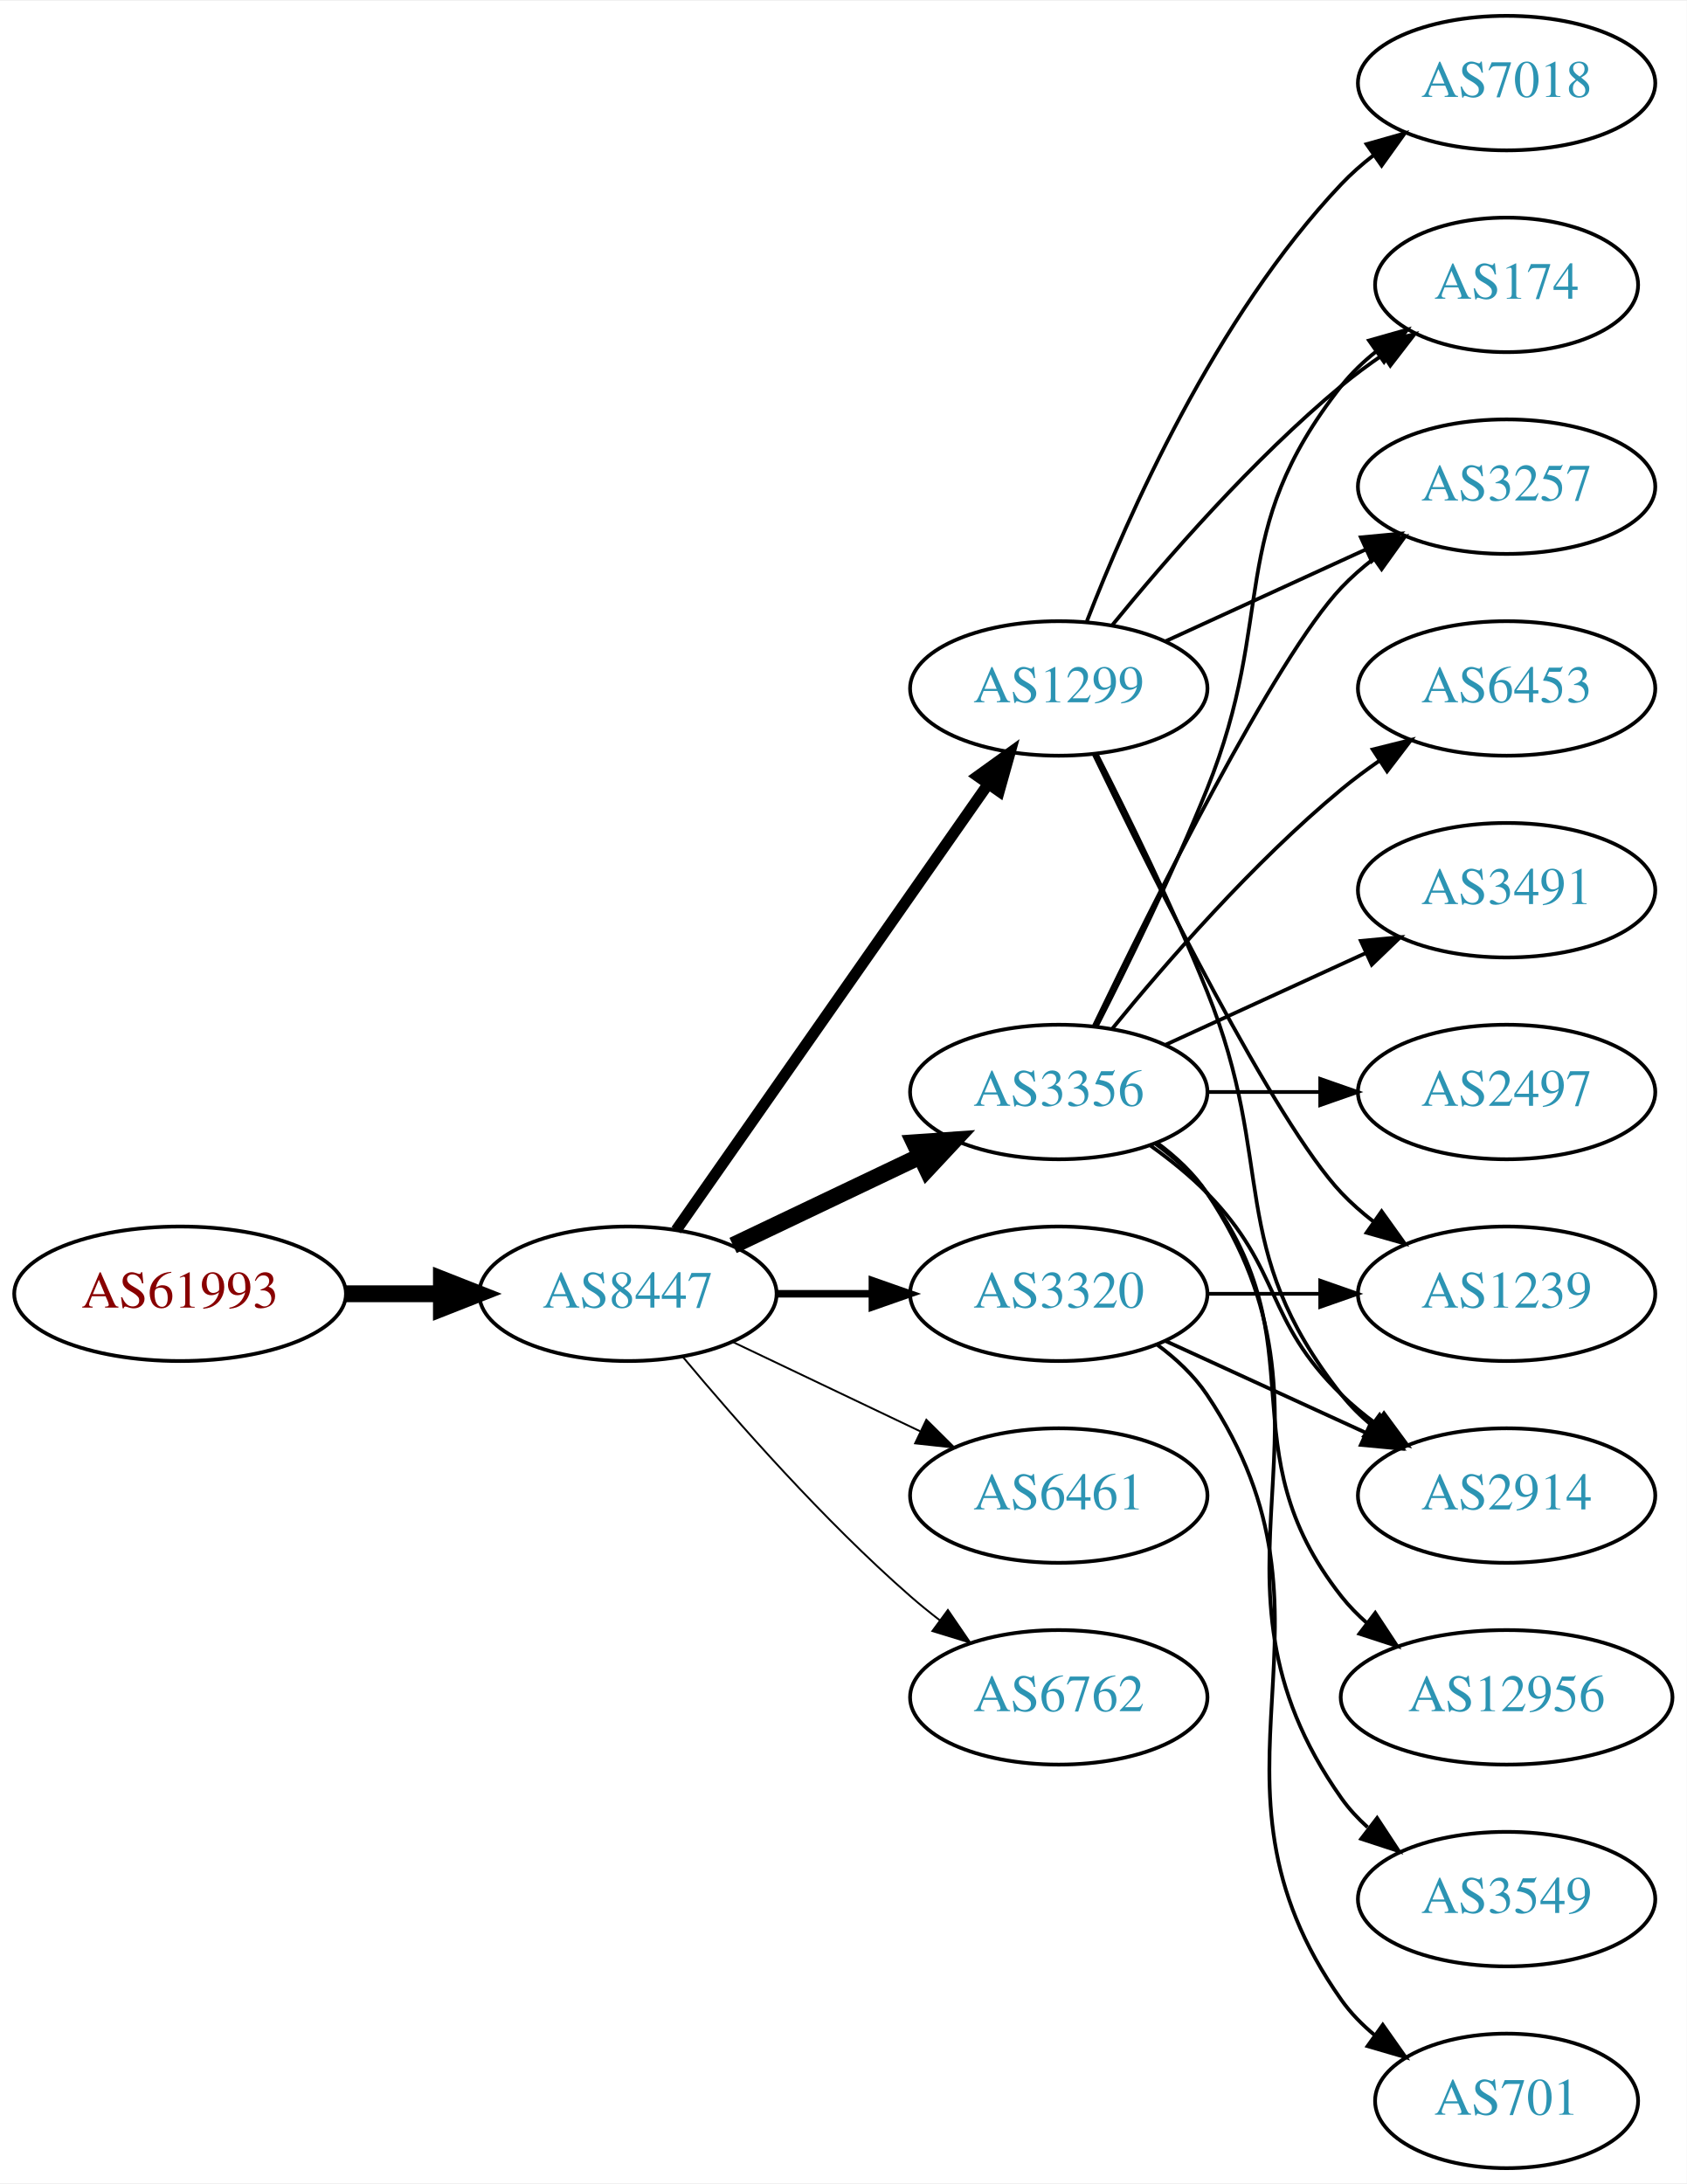
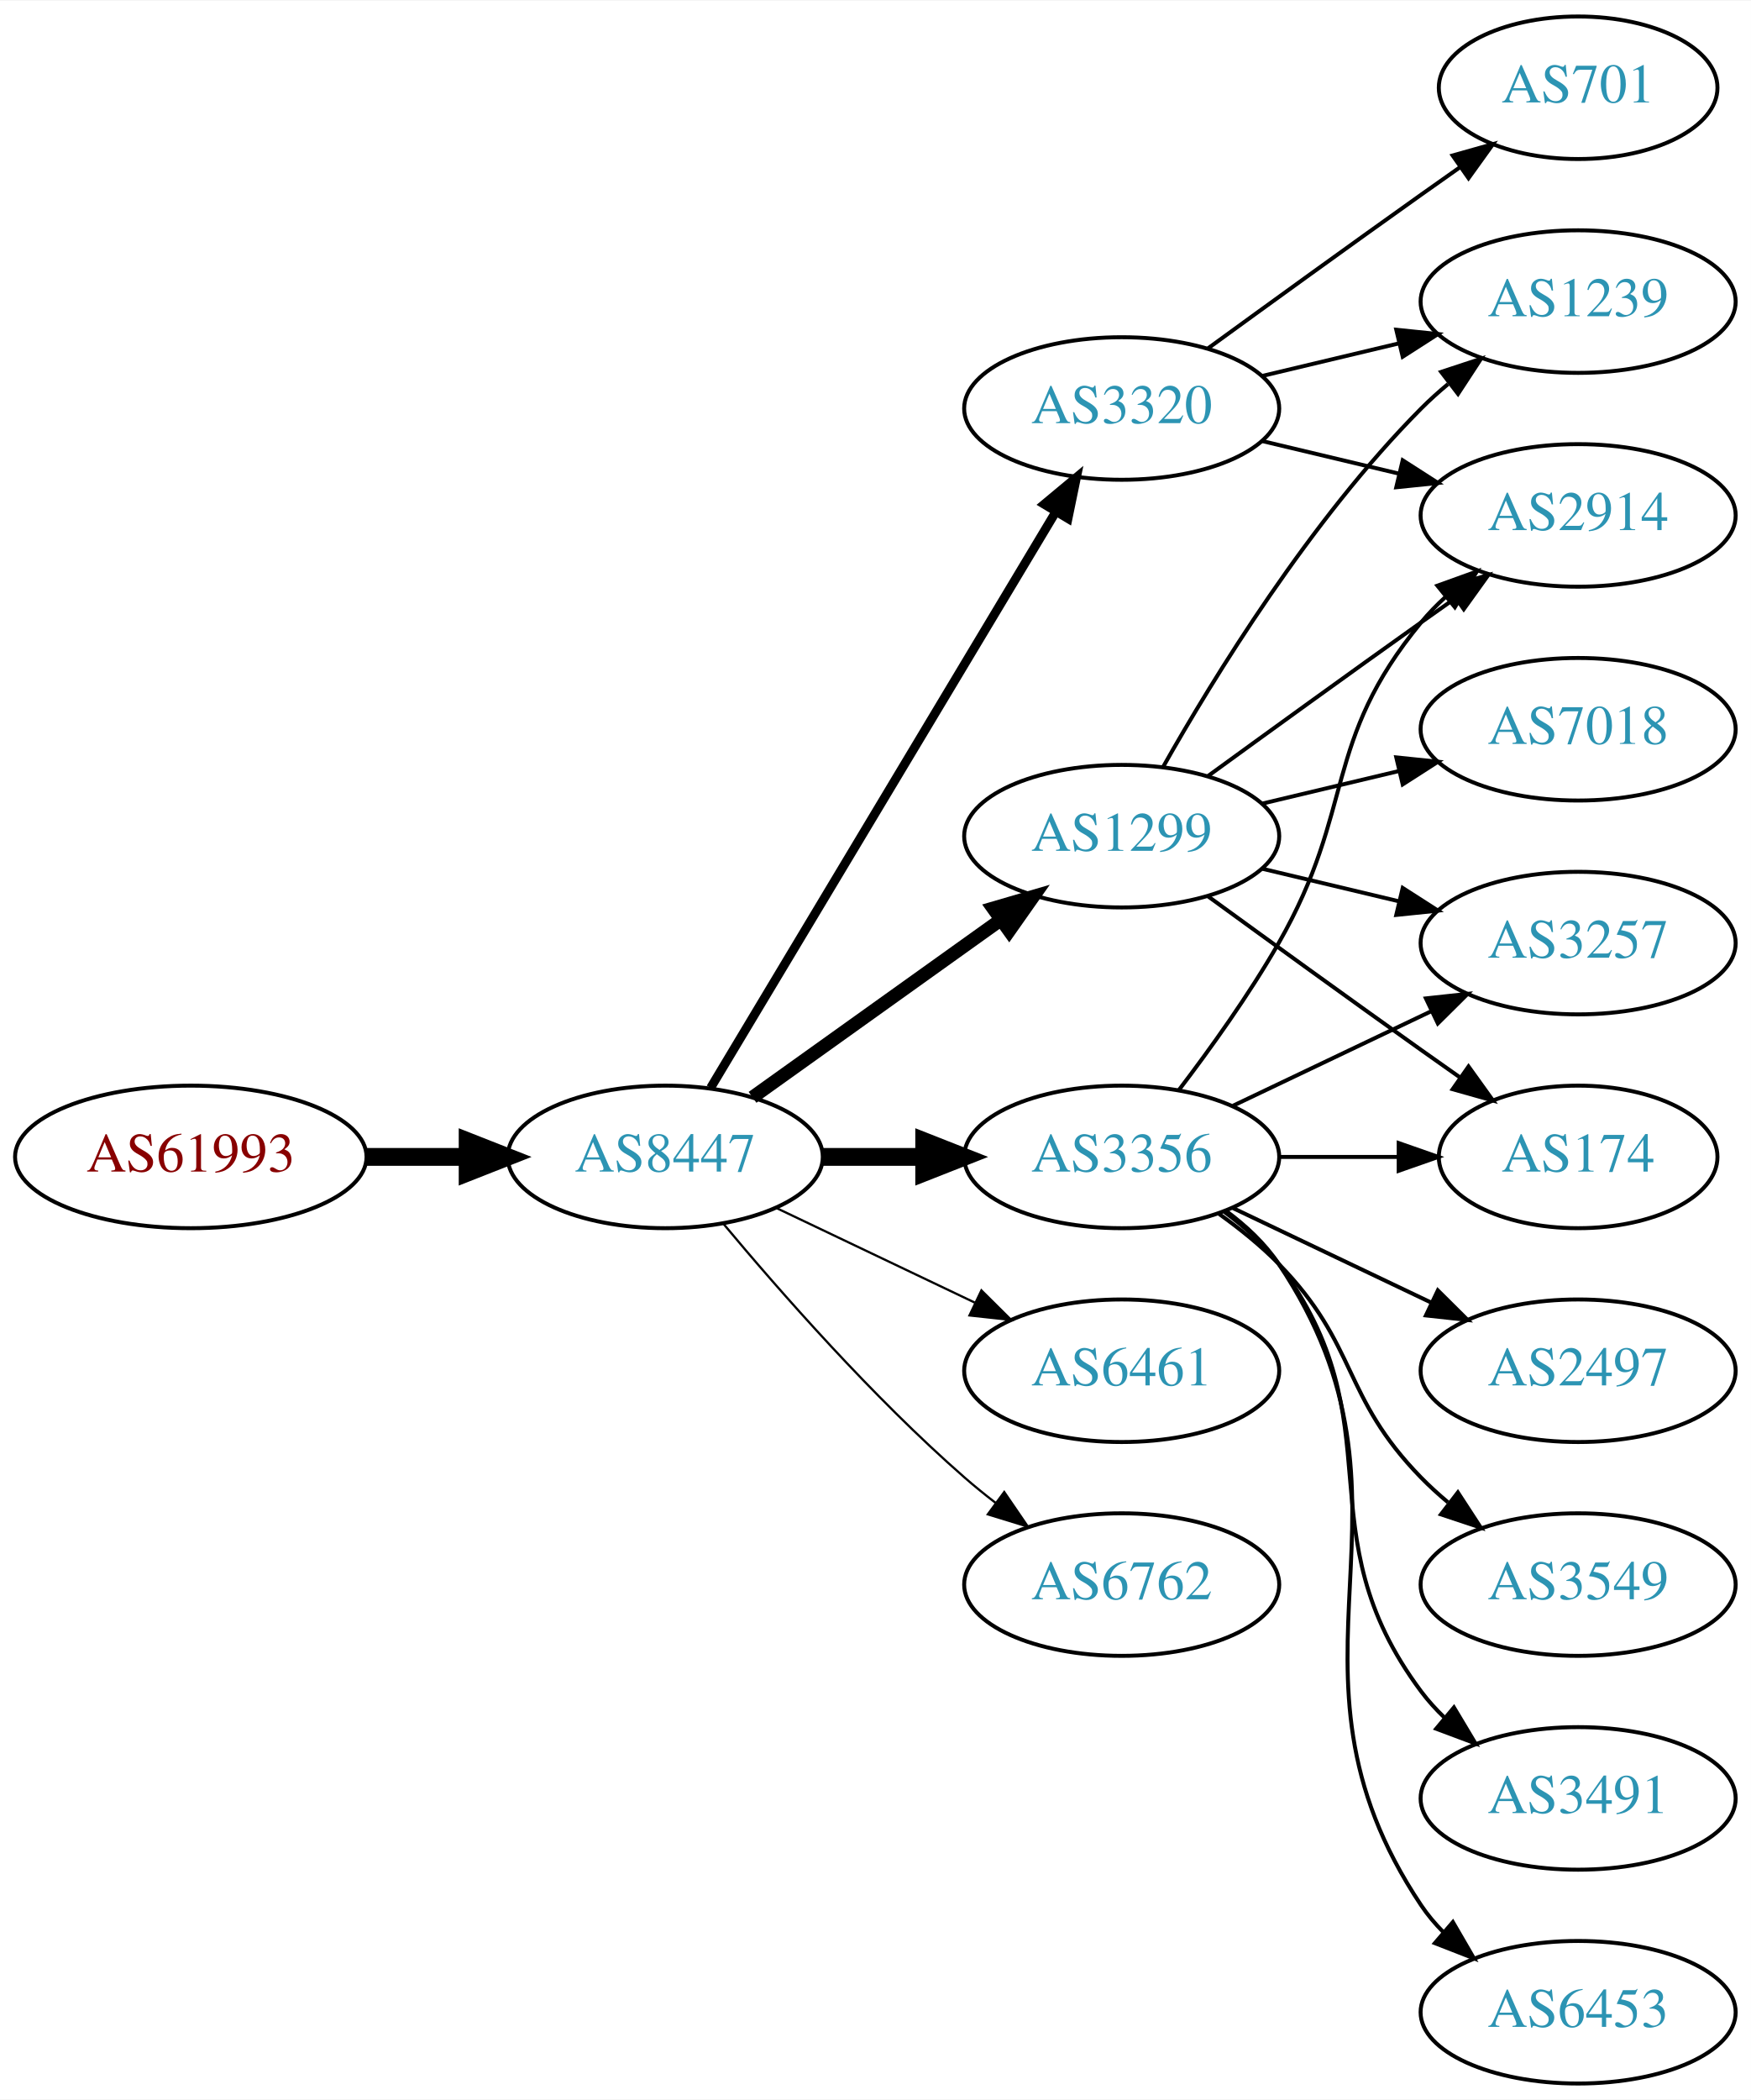
- <svg xmlns="http://www.w3.org/2000/svg" xmlns:xlink="http://www.w3.org/1999/xlink" width="451pt" height="584pt" viewBox="0.00 0.00 451.37 584.00">
-   <g id="graph0" class="graph" transform="scale(1 1) rotate(0) translate(4 580)">
-     <polygon fill="white" stroke="none" points="-4,4 -4,-580 447.37,-580 447.37,4 -4,4" />
+ <svg xmlns="http://www.w3.org/2000/svg" xmlns:xlink="http://www.w3.org/1999/xlink" width="442pt" height="530pt" viewBox="0.00 0.00 442.27 530.00">
+   <g id="graph0" class="graph" transform="scale(1 1) rotate(0) translate(4 526)">
+     <polygon fill="white" stroke="none" points="-4,4 -4,-526 438.271,-526 438.271,4 -4,4" />
    <g id="node1" class="node">
      <g id="a_node1">
        <a xlink:href="/asn/61993" xlink:title="AS61993 ~ TECSAT-AS [AT]">
          <ellipse fill="#ffffff" stroke="black" cx="44.196" cy="-234" rx="44.393" ry="18" />
          <text text-anchor="middle" x="44.196" y="-230.3" font-family="Times,serif" font-size="14.00" fill="#880000">AS61993</text>
        </a>
      </g>
    </g>
    <g id="node2" class="node">
      <g id="a_node2">
        <a xlink:href="/asn/8447" xlink:title="AS8447 ~ A1 Telekom Austria AG [AT]">
          <ellipse fill="#ffffff" stroke="black" cx="164.039" cy="-234" rx="39.794" ry="18" />
          <text text-anchor="middle" x="164.039" y="-230.3" font-family="Times,serif" font-size="14.00" fill="#2c94b3">AS8447</text>
        </a>
      </g>
    </g>
    <g id="edge1" class="edge">
      <path fill="none" stroke="black" stroke-width="4.5" d="M88.407,-234C96.72,-234 105.482,-234 113.965,-234" />
      <polygon fill="black" stroke="black" stroke-width="4.5" points="114.123,-237.938 124.123,-234 114.123,-230.063 114.123,-237.938" />
    </g>
    <g id="node3" class="node">
      <g id="a_node3">
        <a xlink:href="/asn/1299" xlink:title="AS1299 ~ Telia Carrier [EU]">
-           <ellipse fill="#ffffff" stroke="black" cx="279.332" cy="-396" rx="39.794" ry="18" />
-           <text text-anchor="middle" x="279.332" y="-392.3" font-family="Times,serif" font-size="14.00" fill="#2c94b3">AS1299</text>
+           <ellipse fill="#ffffff" stroke="black" cx="279.332" cy="-315" rx="39.794" ry="18" />
+           <text text-anchor="middle" x="279.332" y="-311.3" font-family="Times,serif" font-size="14.00" fill="#2c94b3">AS1299</text>
        </a>
      </g>
    </g>
    <g id="edge2" class="edge">
-       <path fill="none" stroke="black" stroke-width="3" d="M176.949,-251.031C196.871,-279.517 237.06,-336.985 260.41,-370.374" />
-       <polygon fill="black" stroke="black" stroke-width="3" points="257.641,-372.521 266.24,-378.71 263.377,-368.509 257.641,-372.521" />
+       <path fill="none" stroke="black" stroke-width="3.375" d="M186.083,-249.046C203.697,-261.639 229.036,-279.755 248.701,-293.816" />
+       <polygon fill="black" stroke="black" stroke-width="3.375" points="246.845,-296.791 257.016,-299.76 250.917,-291.097 246.845,-296.791" />
    </g>
    <g id="node4" class="node">
      <g id="a_node4">
-         <a xlink:href="/asn/3356" xlink:title="AS3356 ~ Level 3 Parent, LLC [US]">
-           <ellipse fill="#ffffff" stroke="black" cx="279.332" cy="-288" rx="39.794" ry="18" />
-           <text text-anchor="middle" x="279.332" y="-284.3" font-family="Times,serif" font-size="14.00" fill="#2c94b3">AS3356</text>
-         </a>
-       </g>
-     </g>
-     <g id="edge3" class="edge">
-       <path fill="none" stroke="black" stroke-width="4.5" d="M192.175,-246.934C207.169,-254.081 225.99,-263.052 242.213,-270.785" />
-       <polygon fill="black" stroke="black" stroke-width="4.5" points="240.695,-274.423 251.417,-275.171 244.084,-267.314 240.695,-274.423" />
-     </g>
-     <g id="node5" class="node">
-       <g id="a_node5">
        <a xlink:href="/asn/6461" xlink:title="AS6461 ~ Zayo Bandwidth [US]">
          <ellipse fill="#ffffff" stroke="black" cx="279.332" cy="-180" rx="39.794" ry="18" />
          <text text-anchor="middle" x="279.332" y="-176.3" font-family="Times,serif" font-size="14.00" fill="#2c94b3">AS6461</text>
        </a>
      </g>
    </g>
+     <g id="edge3" class="edge">
+       <path fill="none" stroke="black" stroke-width="0.562" d="M192.175,-221.066C207.169,-213.919 225.99,-204.948 242.213,-197.215" />
+       <polygon fill="black" stroke="black" stroke-width="0.562" points="243.895,-200.291 251.417,-192.829 240.884,-193.972 243.895,-200.291" />
+     </g>
+     <g id="node5" class="node">
+       <g id="a_node5">
+         <a xlink:href="/asn/3356" xlink:title="AS3356 ~ Level 3 Parent, LLC [US]">
+           <ellipse fill="#ffffff" stroke="black" cx="279.332" cy="-234" rx="39.794" ry="18" />
+           <text text-anchor="middle" x="279.332" y="-230.3" font-family="Times,serif" font-size="14.00" fill="#2c94b3">AS3356</text>
+         </a>
+       </g>
+     </g>
    <g id="edge4" class="edge">
-       <path fill="none" stroke="black" stroke-width="0.5" d="M192.175,-221.066C207.169,-213.919 225.99,-204.948 242.213,-197.215" />
-       <polygon fill="black" stroke="black" stroke-width="0.5" points="243.895,-200.291 251.417,-192.829 240.884,-193.972 243.895,-200.291" />
+       <path fill="none" stroke="black" stroke-width="4.5" d="M203.711,-234C211.914,-234 220.678,-234 229.21,-234" />
+       <polygon fill="black" stroke="black" stroke-width="4.5" points="229.449,-237.938 239.449,-234 229.449,-230.063 229.449,-237.938" />
    </g>
    <g id="node6" class="node">
      <g id="a_node6">
        <a xlink:href="/asn/3320" xlink:title="AS3320 ~ DTAG [DE]">
-           <ellipse fill="#ffffff" stroke="black" cx="279.332" cy="-234" rx="39.794" ry="18" />
-           <text text-anchor="middle" x="279.332" y="-230.3" font-family="Times,serif" font-size="14.00" fill="#2c94b3">AS3320</text>
+           <ellipse fill="#ffffff" stroke="black" cx="279.332" cy="-423" rx="39.794" ry="18" />
+           <text text-anchor="middle" x="279.332" y="-419.3" font-family="Times,serif" font-size="14.00" fill="#2c94b3">AS3320</text>
        </a>
      </g>
    </g>
    <g id="edge5" class="edge">
-       <path fill="none" stroke="black" stroke-width="2" d="M203.711,-234C211.914,-234 220.678,-234 229.21,-234" />
-       <polygon fill="black" stroke="black" stroke-width="2" points="229.449,-237.5 239.449,-234 229.449,-230.5 229.449,-237.5" />
+       <path fill="none" stroke="black" stroke-width="2.25" d="M175.494,-251.442C195.475,-284.775 239.18,-357.686 262.666,-396.866" />
+       <polygon fill="black" stroke="black" stroke-width="2.25" points="259.758,-398.823 267.902,-405.6 265.762,-395.224 259.758,-398.823" />
    </g>
    <g id="node7" class="node">
      <g id="a_node7">
        <a xlink:href="/asn/6762" xlink:title="AS6762 ~ TELECOM ITALIA SPARKLE S.p.A. [IT]">
          <ellipse fill="#ffffff" stroke="black" cx="279.332" cy="-126" rx="39.794" ry="18" />
          <text text-anchor="middle" x="279.332" y="-122.3" font-family="Times,serif" font-size="14.00" fill="#2c94b3">AS6762</text>
        </a>
      </g>
    </g>
    <g id="edge6" class="edge">
-       <path fill="none" stroke="black" stroke-width="0.5" d="M178.669,-217.183C192.951,-200.071 216.498,-173.255 239.685,-153 242.151,-150.846 244.789,-148.706 247.487,-146.628" />
-       <polygon fill="black" stroke="black" stroke-width="0.5" points="249.66,-149.375 255.641,-140.63 245.512,-143.736 249.66,-149.375" />
+       <path fill="none" stroke="black" stroke-width="0.562" d="M178.669,-217.183C192.951,-200.071 216.498,-173.255 239.685,-153 242.151,-150.846 244.789,-148.706 247.487,-146.628" />
+       <polygon fill="black" stroke="black" stroke-width="0.562" points="249.66,-149.375 255.641,-140.63 245.512,-143.736 249.66,-149.375" />
    </g>
    <g id="node8" class="node">
      <g id="a_node8">
        <a xlink:href="/asn/7018" xlink:title="AS7018 ~ AT&amp;T Services, Inc. [US]">
-           <ellipse fill="#ffffff" stroke="black" cx="399.174" cy="-558" rx="39.794" ry="18" />
-           <text text-anchor="middle" x="399.174" y="-554.3" font-family="Times,serif" font-size="14.00" fill="#2c94b3">AS7018</text>
+           <ellipse fill="#ffffff" stroke="black" cx="394.625" cy="-342" rx="39.794" ry="18" />
+           <text text-anchor="middle" x="394.625" y="-338.3" font-family="Times,serif" font-size="14.00" fill="#2c94b3">AS7018</text>
        </a>
      </g>
    </g>
    <g id="edge7" class="edge">
-       <path fill="none" stroke="black" d="M286.855,-413.994C297.605,-441.728 321.262,-495.429 354.978,-531 357.564,-533.728 360.481,-536.294 363.55,-538.677" />
-       <polygon fill="black" stroke="black" points="361.704,-541.658 371.898,-544.543 365.728,-535.93 361.704,-541.658" />
+       <path fill="none" stroke="black" d="M314.939,-323.248C325.81,-325.838 337.964,-328.735 349.407,-331.462" />
+       <polygon fill="black" stroke="black" points="348.69,-334.889 359.229,-333.803 350.313,-328.08 348.69,-334.889" />
    </g>
    <g id="node9" class="node">
      <g id="a_node9">
-         <a xlink:href="/asn/2914" xlink:title="AS2914 ~ NTT America, Inc. [US]">
-           <ellipse fill="#ffffff" stroke="black" cx="399.174" cy="-180" rx="39.794" ry="18" />
-           <text text-anchor="middle" x="399.174" y="-176.3" font-family="Times,serif" font-size="14.00" fill="#2c94b3">AS2914</text>
+         <a xlink:href="/asn/3257" xlink:title="AS3257 ~ GTT [DE]">
+           <ellipse fill="#ffffff" stroke="black" cx="394.625" cy="-288" rx="39.794" ry="18" />
+           <text text-anchor="middle" x="394.625" y="-284.3" font-family="Times,serif" font-size="14.00" fill="#2c94b3">AS3257</text>
        </a>
      </g>
    </g>
    <g id="edge8" class="edge">
-       <path fill="none" stroke="black" d="M289.412,-378.583C297.681,-362.366 309.942,-337.397 318.978,-315 337.908,-268.078 323.679,-246.754 354.978,-207 357.303,-204.047 360.047,-201.33 363.006,-198.853" />
-       <polygon fill="black" stroke="black" points="365.199,-201.585 371.203,-192.855 361.065,-195.936 365.199,-201.585" />
+       <path fill="none" stroke="black" d="M314.939,-306.752C325.81,-304.162 337.964,-301.265 349.407,-298.538" />
+       <polygon fill="black" stroke="black" points="350.313,-301.92 359.229,-296.197 348.69,-295.111 350.313,-301.92" />
    </g>
    <g id="node10" class="node">
      <g id="a_node10">
-         <a xlink:href="/asn/3257" xlink:title="AS3257 ~ GTT [DE]">
-           <ellipse fill="#ffffff" stroke="black" cx="399.174" cy="-450" rx="39.794" ry="18" />
-           <text text-anchor="middle" x="399.174" y="-446.3" font-family="Times,serif" font-size="14.00" fill="#2c94b3">AS3257</text>
+         <a xlink:href="/asn/1239" xlink:title="AS1239 ~ Sprint [US]">
+           <ellipse fill="#ffffff" stroke="black" cx="394.625" cy="-450" rx="39.794" ry="18" />
+           <text text-anchor="middle" x="394.625" y="-446.3" font-family="Times,serif" font-size="14.00" fill="#2c94b3">AS1239</text>
        </a>
      </g>
    </g>
    <g id="edge9" class="edge">
-       <path fill="none" stroke="black" d="M307.96,-408.661C323.917,-415.973 344.188,-425.261 361.471,-433.181" />
-       <polygon fill="black" stroke="black" points="360.169,-436.435 370.718,-437.419 363.085,-430.071 360.169,-436.435" />
+       <path fill="none" stroke="black" d="M289.791,-332.49C302.573,-355.096 327.005,-394.886 354.978,-423 357.089,-425.121 359.385,-427.188 361.77,-429.171" />
+       <polygon fill="black" stroke="black" points="360.023,-432.242 370.086,-435.556 364.286,-426.69 360.023,-432.242" />
    </g>
    <g id="node11" class="node">
      <g id="a_node11">
-         <a xlink:href="/asn/1239" xlink:title="AS1239 ~ Sprint [US]">
-           <ellipse fill="#ffffff" stroke="black" cx="399.174" cy="-234" rx="39.794" ry="18" />
-           <text text-anchor="middle" x="399.174" y="-230.3" font-family="Times,serif" font-size="14.00" fill="#2c94b3">AS1239</text>
+         <a xlink:href="/asn/2914" xlink:title="AS2914 ~ NTT America, Inc. [US]">
+           <ellipse fill="#ffffff" stroke="black" cx="394.625" cy="-396" rx="39.794" ry="18" />
+           <text text-anchor="middle" x="394.625" y="-392.3" font-family="Times,serif" font-size="14.00" fill="#2c94b3">AS2914</text>
        </a>
      </g>
    </g>
    <g id="edge10" class="edge">
-       <path fill="none" stroke="black" d="M288.679,-378.405C304.146,-346.268 337.291,-279.66 354.978,-261 357.564,-258.272 360.481,-255.706 363.55,-253.323" />
-       <polygon fill="black" stroke="black" points="365.728,-256.07 371.898,-247.457 361.704,-250.342 365.728,-256.07" />
+       <path fill="none" stroke="black" d="M301.18,-330.222C316.114,-341.091 336.727,-356.025 354.978,-369 357.799,-371.005 360.742,-373.085 363.69,-375.159" />
+       <polygon fill="black" stroke="black" points="361.717,-378.05 371.914,-380.926 365.736,-372.319 361.717,-378.05" />
    </g>
    <g id="node12" class="node">
      <g id="a_node12">
        <a xlink:href="/asn/174" xlink:title="AS174 ~ Cogent Communications [US]">
-           <ellipse fill="#ffffff" stroke="black" cx="399.174" cy="-504" rx="35.194" ry="18" />
-           <text text-anchor="middle" x="399.174" y="-500.3" font-family="Times,serif" font-size="14.00" fill="#2c94b3">AS174</text>
+           <ellipse fill="#ffffff" stroke="black" cx="394.625" cy="-234" rx="35.194" ry="18" />
+           <text text-anchor="middle" x="394.625" y="-230.3" font-family="Times,serif" font-size="14.00" fill="#2c94b3">AS174</text>
        </a>
      </g>
    </g>
    <g id="edge11" class="edge">
-       <path fill="none" stroke="black" d="M293.751,-413.065C307.865,-430.375 331.28,-457.345 354.978,-477 358.441,-479.872 362.234,-482.669 366.088,-485.308" />
-       <polygon fill="black" stroke="black" points="364.231,-488.275 374.521,-490.797 368.05,-482.408 364.231,-488.275" />
-     </g>
-     <g id="edge19" class="edge">
-       <path fill="none" stroke="black" d="M303.926,-273.611C309.182,-269.852 314.513,-265.563 318.978,-261 339.151,-240.383 334.285,-227.094 354.978,-207 357.823,-204.237 360.997,-201.614 364.297,-199.166" />
-       <polygon fill="black" stroke="black" points="366.363,-201.994 372.645,-193.462 362.414,-196.214 366.363,-201.994" />
-     </g>
-     <g id="edge15" class="edge">
-       <path fill="none" stroke="black" d="M288.679,-305.595C304.146,-337.732 337.291,-404.34 354.978,-423 357.564,-425.728 360.481,-428.294 363.55,-430.677" />
-       <polygon fill="black" stroke="black" points="361.704,-433.658 371.898,-436.543 365.728,-427.93 361.704,-433.658" />
+       <path fill="none" stroke="black" d="M301.18,-299.778C316.114,-288.909 336.727,-273.975 354.978,-261 358.188,-258.718 361.557,-256.339 364.912,-253.982" />
+       <polygon fill="black" stroke="black" points="366.94,-256.834 373.123,-248.23 362.924,-251.101 366.94,-256.834" />
+     </g>
+     <g id="edge14" class="edge">
+       <path fill="none" stroke="black" d="M307.468,-246.934C322.462,-254.081 341.283,-263.052 357.506,-270.785" />
+       <polygon fill="black" stroke="black" points="356.177,-274.028 366.71,-275.171 359.188,-267.709 356.177,-274.028" />
+     </g>
+     <g id="edge13" class="edge">
+       <path fill="none" stroke="black" d="M293.793,-250.913C301.686,-261.27 311.535,-274.992 318.978,-288 338.543,-322.194 329.913,-338.606 354.978,-369 356.833,-371.25 358.92,-373.396 361.139,-375.424" />
+       <polygon fill="black" stroke="black" points="359.075,-378.256 369.044,-381.844 363.488,-372.823 359.075,-378.256" />
    </g>
    <g id="edge16" class="edge">
-       <path fill="none" stroke="black" d="M289.412,-305.417C297.681,-321.634 309.942,-346.603 318.978,-369 337.908,-415.922 323.679,-437.246 354.978,-477 357.625,-480.361 360.813,-483.417 364.245,-486.161" />
-       <polygon fill="black" stroke="black" points="362.358,-489.113 372.552,-492 366.383,-483.386 362.358,-489.113" />
+       <path fill="none" stroke="black" d="M319.004,-234C328.709,-234 339.2,-234 349.163,-234" />
+       <polygon fill="black" stroke="black" points="349.299,-237.5 359.299,-234 349.299,-230.5 349.299,-237.5" />
    </g>
    <g id="node13" class="node">
      <g id="a_node13">
-         <a xlink:href="/asn/2497" xlink:title="AS2497 ~ Internet Initiative Japan Inc. [JP]">
-           <ellipse fill="#ffffff" stroke="black" cx="399.174" cy="-288" rx="39.794" ry="18" />
-           <text text-anchor="middle" x="399.174" y="-284.3" font-family="Times,serif" font-size="14.00" fill="#2c94b3">AS2497</text>
+         <a xlink:href="/asn/3491" xlink:title="AS3491 ~ PCCW Global, Inc. [US]">
+           <ellipse fill="#ffffff" stroke="black" cx="394.625" cy="-72" rx="39.794" ry="18" />
+           <text text-anchor="middle" x="394.625" y="-68.3" font-family="Times,serif" font-size="14.00" fill="#2c94b3">AS3491</text>
        </a>
      </g>
    </g>
    <g id="edge12" class="edge">
-       <path fill="none" stroke="black" d="M319.244,-288C328.798,-288 339.147,-288 349.11,-288" />
-       <polygon fill="black" stroke="black" points="349.302,-291.5 359.302,-288 349.302,-284.5 349.302,-291.5" />
+       <path fill="none" stroke="black" d="M305.262,-220.118C310.338,-216.389 315.256,-211.984 318.978,-207 349.249,-166.458 324.707,-139.542 354.978,-99 356.723,-96.664 358.73,-94.455 360.893,-92.383" />
+       <polygon fill="black" stroke="black" points="363.253,-94.973 368.694,-85.882 358.771,-89.595 363.253,-94.973" />
    </g>
    <g id="node14" class="node">
      <g id="a_node14">
-         <a xlink:href="/asn/12956" xlink:title="AS12956 ~ TELXIUS [ES]">
-           <ellipse fill="#ffffff" stroke="black" cx="399.174" cy="-126" rx="44.393" ry="18" />
-           <text text-anchor="middle" x="399.174" y="-122.3" font-family="Times,serif" font-size="14.00" fill="#2c94b3">AS12956</text>
-         </a>
-       </g>
-     </g>
-     <g id="edge13" class="edge">
-       <path fill="none" stroke="black" d="M305.262,-274.118C310.338,-270.389 315.256,-265.984 318.978,-261 349.249,-220.458 323.679,-192.754 354.978,-153 357.002,-150.429 359.344,-148.037 361.868,-145.826" />
-       <polygon fill="black" stroke="black" points="364.025,-148.584 369.858,-139.739 359.782,-143.016 364.025,-148.584" />
+         <a xlink:href="/asn/6453" xlink:title="AS6453 ~ TATA COMMUNICATIONS (AMERICA) INC [US]">
+           <ellipse fill="#ffffff" stroke="black" cx="394.625" cy="-18" rx="39.794" ry="18" />
+           <text text-anchor="middle" x="394.625" y="-14.3" font-family="Times,serif" font-size="14.00" fill="#2c94b3">AS6453</text>
+         </a>
+       </g>
+     </g>
+     <g id="edge15" class="edge">
+       <path fill="none" stroke="black" d="M305.651,-220.393C310.707,-216.649 315.518,-212.169 318.978,-207 360.003,-145.706 313.954,-106.294 354.978,-45 356.6,-42.577 358.519,-40.305 360.621,-38.19" />
+       <polygon fill="black" stroke="black" points="362.988,-40.771 368.306,-31.607 358.434,-35.454 362.988,-40.771" />
    </g>
    <g id="node15" class="node">
      <g id="a_node15">
-         <a xlink:href="/asn/3549" xlink:title="AS3549 ~ Level 3 Parent, LLC [US]">
-           <ellipse fill="#ffffff" stroke="black" cx="399.174" cy="-72" rx="39.794" ry="18" />
-           <text text-anchor="middle" x="399.174" y="-68.3" font-family="Times,serif" font-size="14.00" fill="#2c94b3">AS3549</text>
-         </a>
-       </g>
-     </g>
-     <g id="edge14" class="edge">
-       <path fill="none" stroke="black" d="M305.651,-274.393C310.707,-270.649 315.518,-266.169 318.978,-261 360.003,-199.706 312.399,-159.225 354.978,-99 356.969,-96.184 359.356,-93.599 361.972,-91.24" />
-       <polygon fill="black" stroke="black" points="364.525,-93.694 370.34,-84.838 360.271,-88.135 364.525,-93.694" />
+         <a xlink:href="/asn/2497" xlink:title="AS2497 ~ Internet Initiative Japan Inc. [JP]">
+           <ellipse fill="#ffffff" stroke="black" cx="394.625" cy="-180" rx="39.794" ry="18" />
+           <text text-anchor="middle" x="394.625" y="-176.3" font-family="Times,serif" font-size="14.00" fill="#2c94b3">AS2497</text>
+         </a>
+       </g>
+     </g>
+     <g id="edge17" class="edge">
+       <path fill="none" stroke="black" d="M307.468,-221.066C322.462,-213.919 341.283,-204.948 357.506,-197.215" />
+       <polygon fill="black" stroke="black" points="359.188,-200.291 366.71,-192.829 356.177,-193.972 359.188,-200.291" />
    </g>
    <g id="node16" class="node">
      <g id="a_node16">
-         <a xlink:href="/asn/6453" xlink:title="AS6453 ~ TATA COMMUNICATIONS (AMERICA) INC [US]">
-           <ellipse fill="#ffffff" stroke="black" cx="399.174" cy="-396" rx="39.794" ry="18" />
-           <text text-anchor="middle" x="399.174" y="-392.3" font-family="Times,serif" font-size="14.00" fill="#2c94b3">AS6453</text>
-         </a>
-       </g>
-     </g>
-     <g id="edge17" class="edge">
-       <path fill="none" stroke="black" d="M293.751,-305.065C307.865,-322.375 331.28,-349.345 354.978,-369 358.194,-371.668 361.695,-374.27 365.265,-376.741" />
-       <polygon fill="black" stroke="black" points="363.343,-379.666 373.622,-382.236 367.189,-373.817 363.343,-379.666" />
+         <a xlink:href="/asn/3549" xlink:title="AS3549 ~ Level 3 Parent, LLC [US]">
+           <ellipse fill="#ffffff" stroke="black" cx="394.625" cy="-126" rx="39.794" ry="18" />
+           <text text-anchor="middle" x="394.625" y="-122.3" font-family="Times,serif" font-size="14.00" fill="#2c94b3">AS3549</text>
+         </a>
+       </g>
+     </g>
+     <g id="edge18" class="edge">
+       <path fill="none" stroke="black" d="M303.926,-219.611C309.182,-215.852 314.513,-211.563 318.978,-207 339.151,-186.383 334.806,-173.617 354.978,-153 357.071,-150.861 359.354,-148.782 361.731,-146.79" />
+       <polygon fill="black" stroke="black" points="364.249,-149.268 370.031,-140.389 359.974,-143.725 364.249,-149.268" />
+     </g>
+     <g id="edge21" class="edge">
+       <path fill="none" stroke="black" d="M314.939,-431.248C325.81,-433.838 337.964,-436.735 349.407,-439.462" />
+       <polygon fill="black" stroke="black" points="348.69,-442.889 359.229,-441.803 350.313,-436.08 348.69,-442.889" />
+     </g>
+     <g id="edge20" class="edge">
+       <path fill="none" stroke="black" d="M314.939,-414.752C325.81,-412.162 337.964,-409.265 349.407,-406.538" />
+       <polygon fill="black" stroke="black" points="350.313,-409.92 359.229,-404.197 348.69,-403.111 350.313,-409.92" />
    </g>
    <g id="node17" class="node">
      <g id="a_node17">
-         <a xlink:href="/asn/3491" xlink:title="AS3491 ~ PCCW Global, Inc. [US]">
-           <ellipse fill="#ffffff" stroke="black" cx="399.174" cy="-342" rx="39.794" ry="18" />
-           <text text-anchor="middle" x="399.174" y="-338.3" font-family="Times,serif" font-size="14.00" fill="#2c94b3">AS3491</text>
-         </a>
-       </g>
-     </g>
-     <g id="edge18" class="edge">
-       <path fill="none" stroke="black" d="M307.96,-300.661C323.917,-307.973 344.188,-317.261 361.471,-325.181" />
-       <polygon fill="black" stroke="black" points="360.169,-328.435 370.718,-329.419 363.085,-322.071 360.169,-328.435" />
-     </g>
-     <g id="edge21" class="edge">
-       <path fill="none" stroke="black" d="M307.96,-221.339C323.917,-214.027 344.188,-204.739 361.471,-196.819" />
-       <polygon fill="black" stroke="black" points="363.085,-199.929 370.718,-192.581 360.169,-193.565 363.085,-199.929" />
-     </g>
-     <g id="edge20" class="edge">
-       <path fill="none" stroke="black" d="M319.244,-234C328.798,-234 339.147,-234 349.11,-234" />
-       <polygon fill="black" stroke="black" points="349.302,-237.5 359.302,-234 349.302,-230.5 349.302,-237.5" />
-     </g>
-     <g id="node18" class="node">
-       <g id="a_node18">
        <a xlink:href="/asn/701" xlink:title="AS701 ~ UUNET [US]">
-           <ellipse fill="#ffffff" stroke="black" cx="399.174" cy="-18" rx="35.194" ry="18" />
-           <text text-anchor="middle" x="399.174" y="-14.3" font-family="Times,serif" font-size="14.00" fill="#2c94b3">AS701</text>
-         </a>
-       </g>
-     </g>
-     <g id="edge22" class="edge">
-       <path fill="none" stroke="black" d="M305.651,-220.393C310.707,-216.649 315.518,-212.169 318.978,-207 360.003,-145.706 312.399,-105.225 354.978,-45 357.448,-41.507 360.527,-38.37 363.896,-35.579" />
-       <polygon fill="black" stroke="black" points="366.035,-38.352 372.136,-29.69 361.965,-32.657 366.035,-38.352" />
+           <ellipse fill="#ffffff" stroke="black" cx="394.625" cy="-504" rx="35.194" ry="18" />
+           <text text-anchor="middle" x="394.625" y="-500.3" font-family="Times,serif" font-size="14.00" fill="#2c94b3">AS701</text>
+         </a>
+       </g>
+     </g>
+     <g id="edge19" class="edge">
+       <path fill="none" stroke="black" d="M301.18,-438.222C316.114,-449.091 336.727,-464.025 354.978,-477 358.188,-479.282 361.557,-481.661 364.912,-484.018" />
+       <polygon fill="black" stroke="black" points="362.924,-486.899 373.123,-489.77 366.94,-481.166 362.924,-486.899" />
    </g>
  </g>
</svg>
